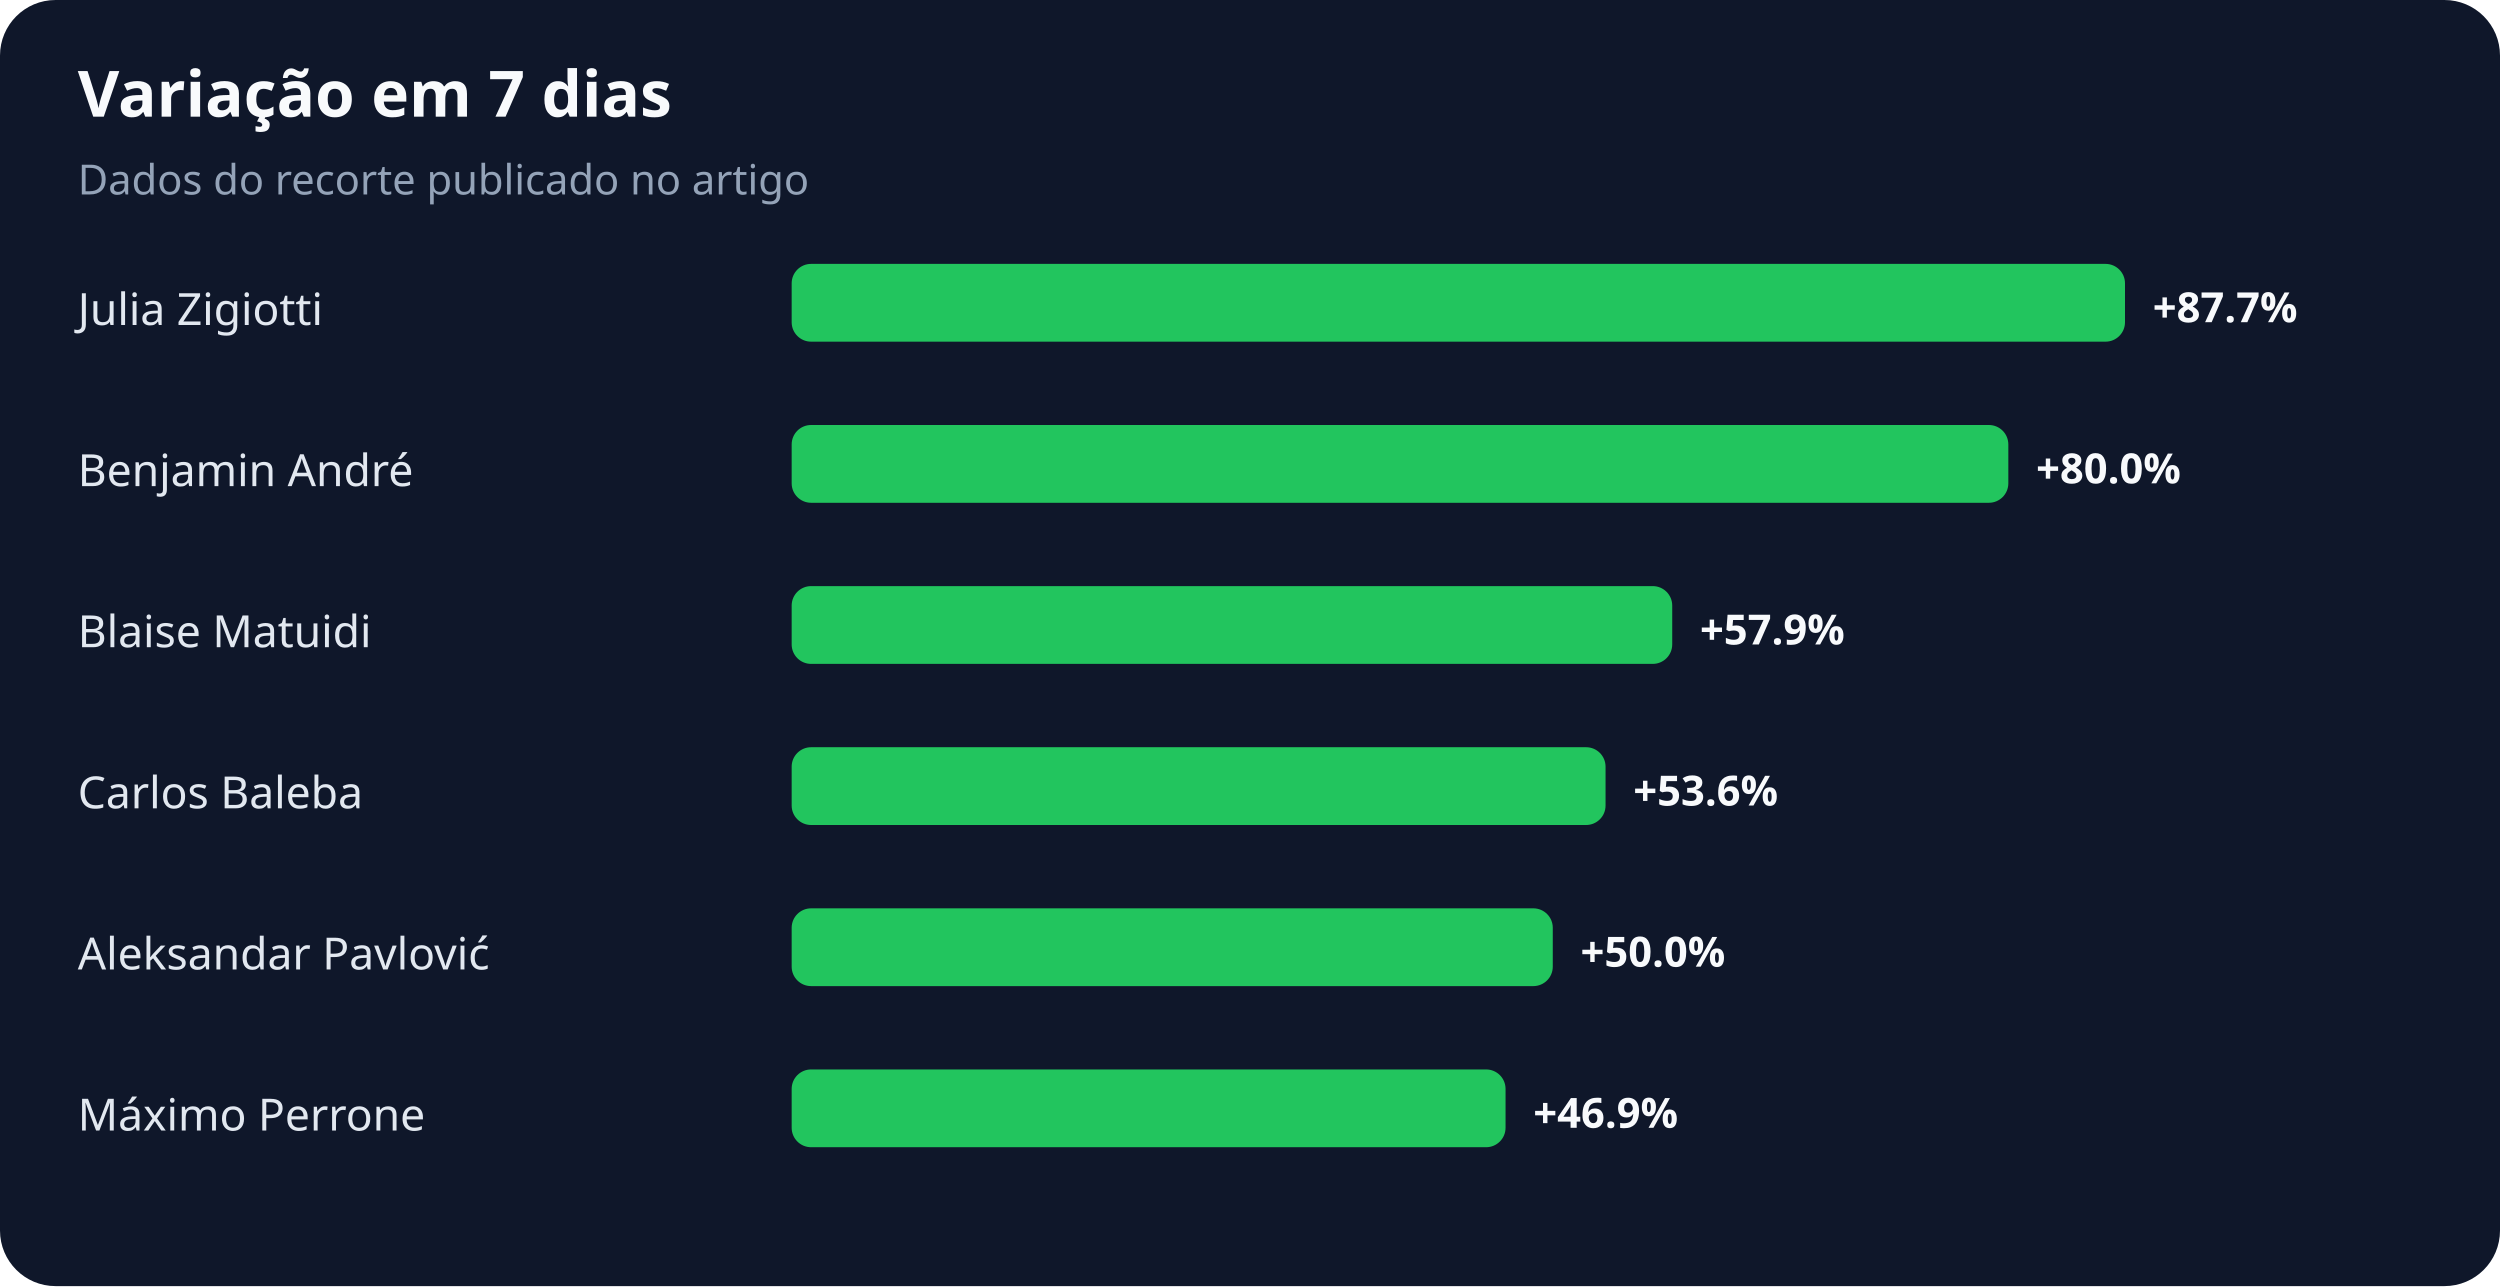
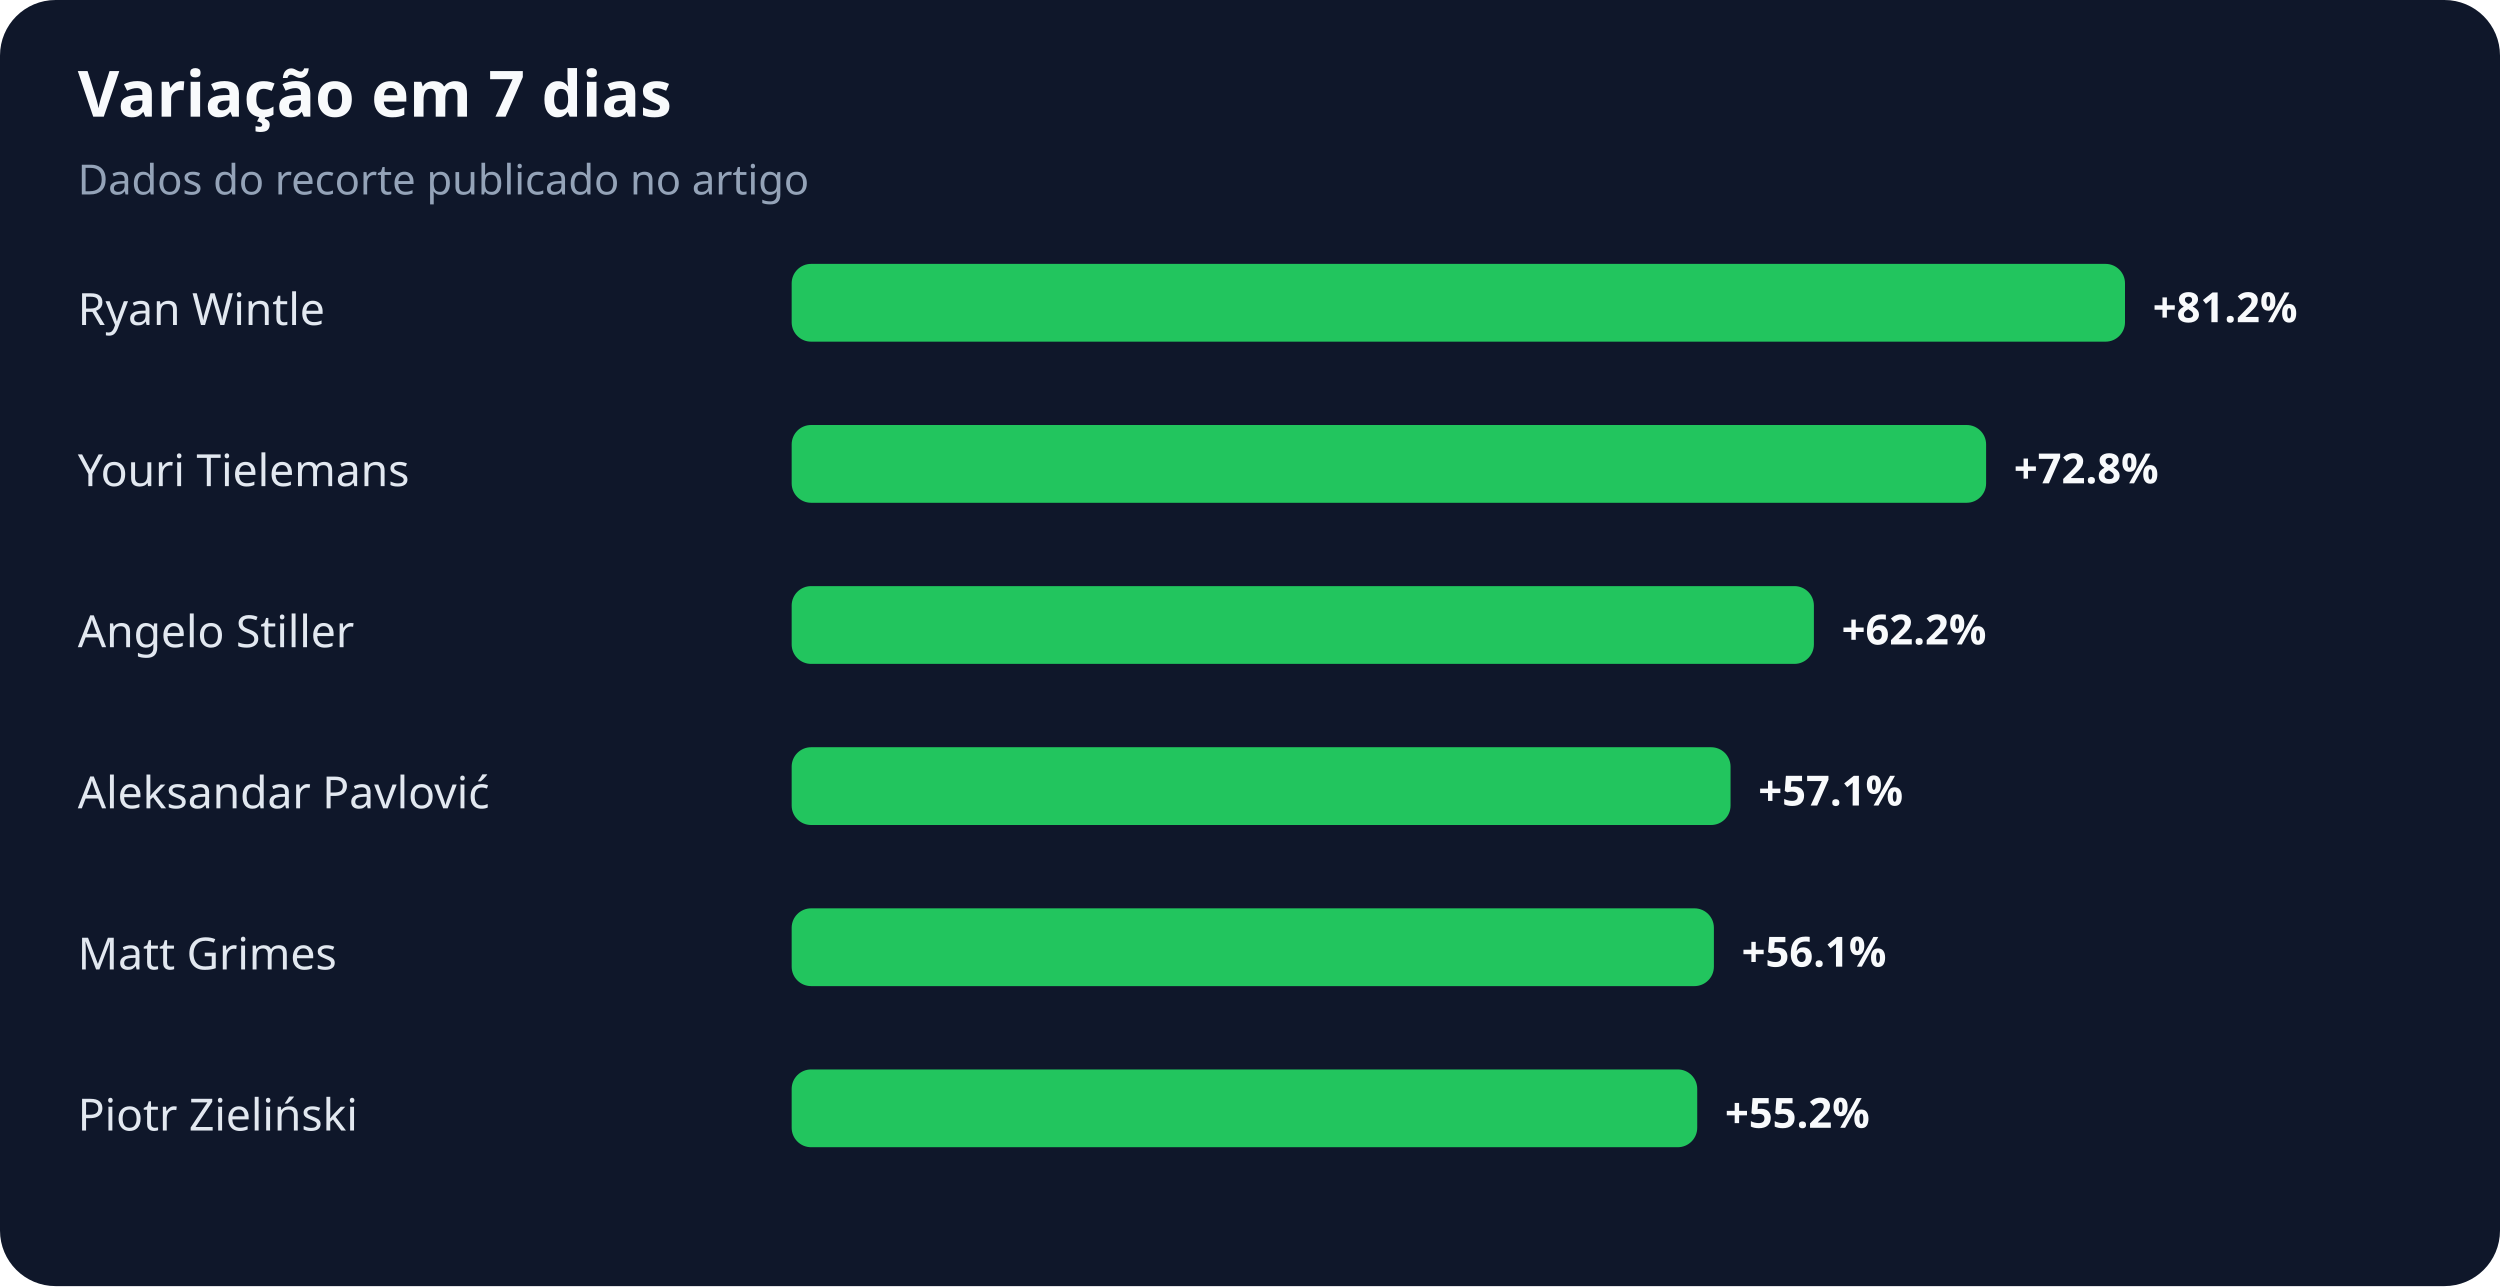
<svg xmlns="http://www.w3.org/2000/svg" width="900" height="463" viewBox="0 0 900 463" role="img" aria-labelledby="title desc">
  <rect width="100%" height="100%" rx="20" fill="#0f172a" />
  <text x="28" y="42" fill="#f8fafc" font-family="system-ui,sans-serif" font-size="23" font-weight="700">Variação em 7 dias</text>
  <text x="28" y="70" fill="#94a3b8" font-family="system-ui,sans-serif" font-size="15">Dados do recorte publicado no artigo</text>
-   <text x="28" y="117" fill="#e2e8f0" font-family="system-ui,sans-serif" font-size="16">Julia Zigiotti</text>
+   <text x="28" y="117" fill="#e2e8f0" font-family="system-ui,sans-serif" font-size="16">Ryan Wintle</text>
  <rect x="285" y="95" width="480" height="28" rx="7" fill="#22c55e" />
-   <text x="775" y="116" fill="#f8fafc" font-family="system-ui,sans-serif" font-size="15" font-weight="700">+87.7%</text>
-   <text x="28" y="175" fill="#e2e8f0" font-family="system-ui,sans-serif" font-size="16">Benjamin André</text>
-   <rect x="285" y="153" width="438" height="28" rx="7" fill="#22c55e" />
-   <text x="733" y="174" fill="#f8fafc" font-family="system-ui,sans-serif" font-size="15" font-weight="700">+80.0%</text>
-   <text x="28" y="233" fill="#e2e8f0" font-family="system-ui,sans-serif" font-size="16">Blaise Matuidi</text>
-   <rect x="285" y="211" width="317" height="28" rx="7" fill="#22c55e" />
-   <text x="612" y="232" fill="#f8fafc" font-family="system-ui,sans-serif" font-size="15" font-weight="700">+57.9%</text>
-   <text x="28" y="291" fill="#e2e8f0" font-family="system-ui,sans-serif" font-size="16">Carlos Baleba</text>
-   <rect x="285" y="269" width="293" height="28" rx="7" fill="#22c55e" />
-   <text x="588" y="290" fill="#f8fafc" font-family="system-ui,sans-serif" font-size="15" font-weight="700">+53.6%</text>
-   <text x="28" y="349" fill="#e2e8f0" font-family="system-ui,sans-serif" font-size="16">Aleksandar Pavlović</text>
-   <rect x="285" y="327" width="274" height="28" rx="7" fill="#22c55e" />
-   <text x="569" y="348" fill="#f8fafc" font-family="system-ui,sans-serif" font-size="15" font-weight="700">+50.0%</text>
-   <text x="28" y="407" fill="#e2e8f0" font-family="system-ui,sans-serif" font-size="16">Máximo Perrone</text>
-   <rect x="285" y="385" width="257" height="28" rx="7" fill="#22c55e" />
-   <text x="552" y="406" fill="#f8fafc" font-family="system-ui,sans-serif" font-size="15" font-weight="700">+46.9%</text>
+   <text x="775" y="116" fill="#f8fafc" font-family="system-ui,sans-serif" font-size="15" font-weight="700">+81.2%</text>
+   <text x="28" y="175" fill="#e2e8f0" font-family="system-ui,sans-serif" font-size="16">Youri Tielemans</text>
+   <rect x="285" y="153" width="430" height="28" rx="7" fill="#22c55e" />
+   <text x="725" y="174" fill="#f8fafc" font-family="system-ui,sans-serif" font-size="15" font-weight="700">+72.8%</text>
+   <text x="28" y="233" fill="#e2e8f0" font-family="system-ui,sans-serif" font-size="16">Angelo Stiller</text>
+   <rect x="285" y="211" width="368" height="28" rx="7" fill="#22c55e" />
+   <text x="663" y="232" fill="#f8fafc" font-family="system-ui,sans-serif" font-size="15" font-weight="700">+62.2%</text>
+   <text x="28" y="291" fill="#e2e8f0" font-family="system-ui,sans-serif" font-size="16">Aleksandar Pavlović</text>
+   <rect x="285" y="269" width="338" height="28" rx="7" fill="#22c55e" />
+   <text x="633" y="290" fill="#f8fafc" font-family="system-ui,sans-serif" font-size="15" font-weight="700">+57.1%</text>
+   <text x="28" y="349" fill="#e2e8f0" font-family="system-ui,sans-serif" font-size="16">Matt Grimes</text>
+   <rect x="285" y="327" width="332" height="28" rx="7" fill="#22c55e" />
+   <text x="627" y="348" fill="#f8fafc" font-family="system-ui,sans-serif" font-size="15" font-weight="700">+56.1%</text>
+   <text x="28" y="407" fill="#e2e8f0" font-family="system-ui,sans-serif" font-size="16">Piotr Zieliński</text>
+   <rect x="285" y="385" width="326" height="28" rx="7" fill="#22c55e" />
+   <text x="621" y="406" fill="#f8fafc" font-family="system-ui,sans-serif" font-size="15" font-weight="700">+55.2%</text>
</svg>
